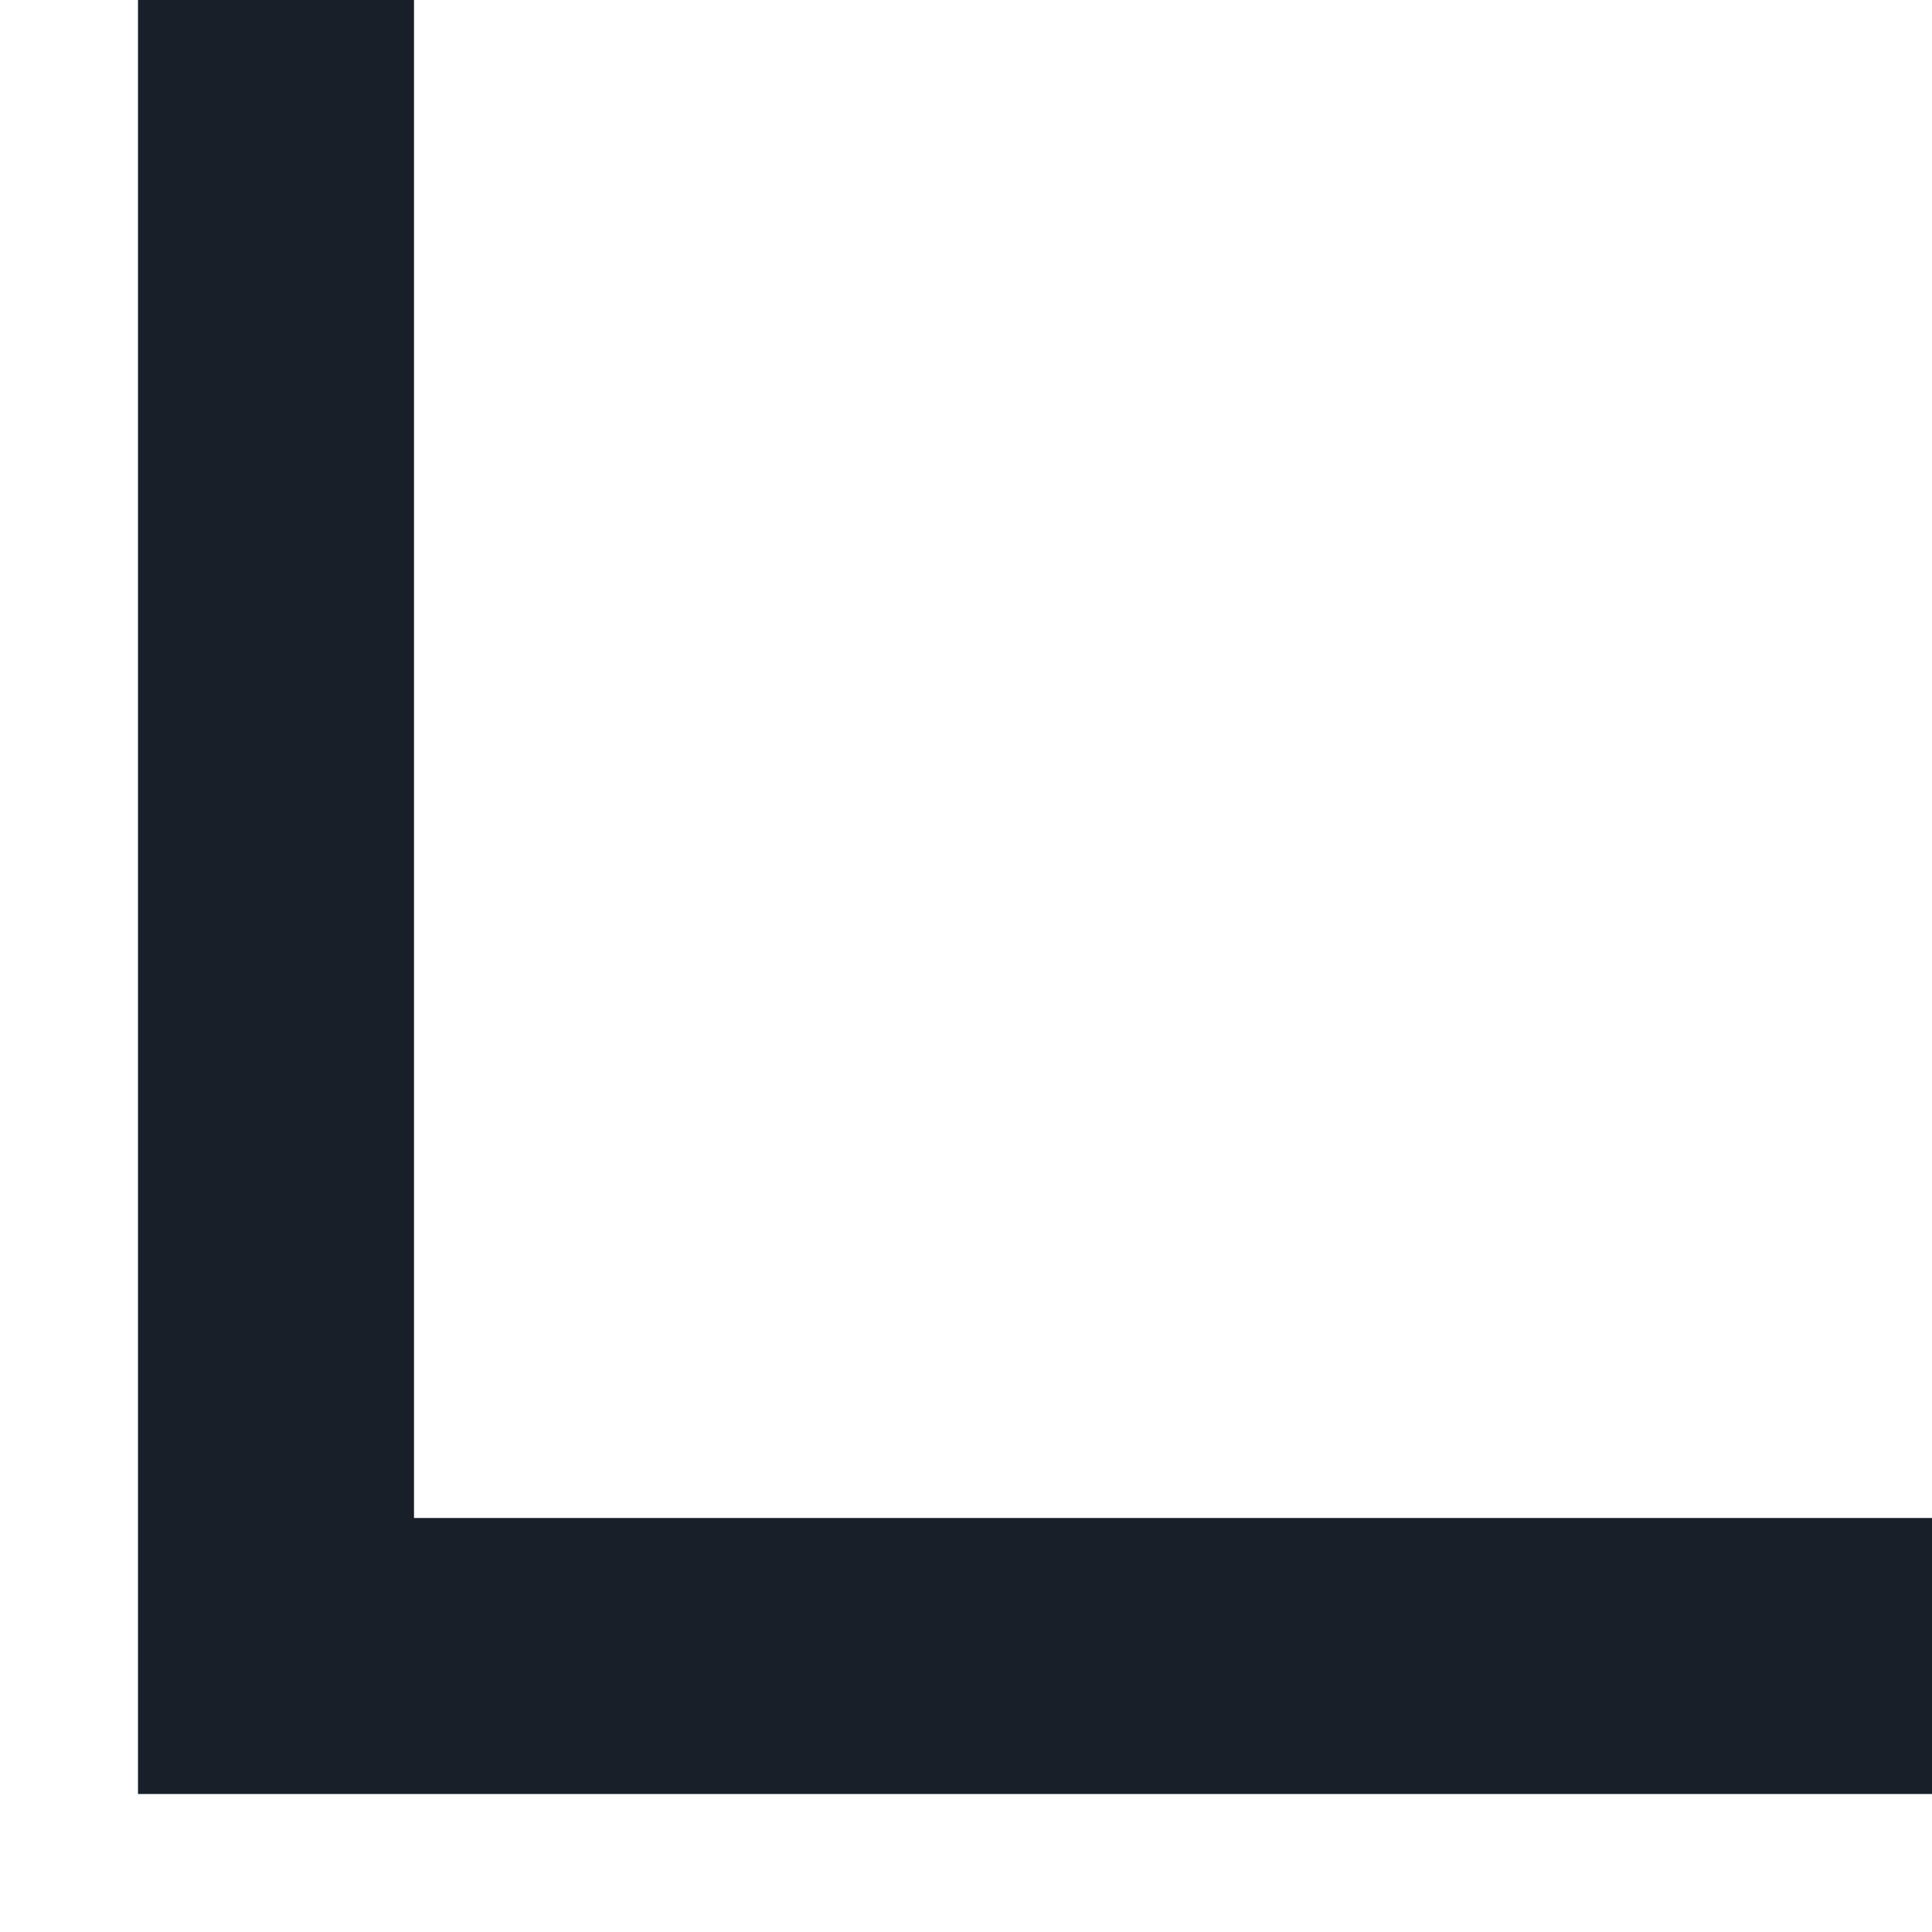
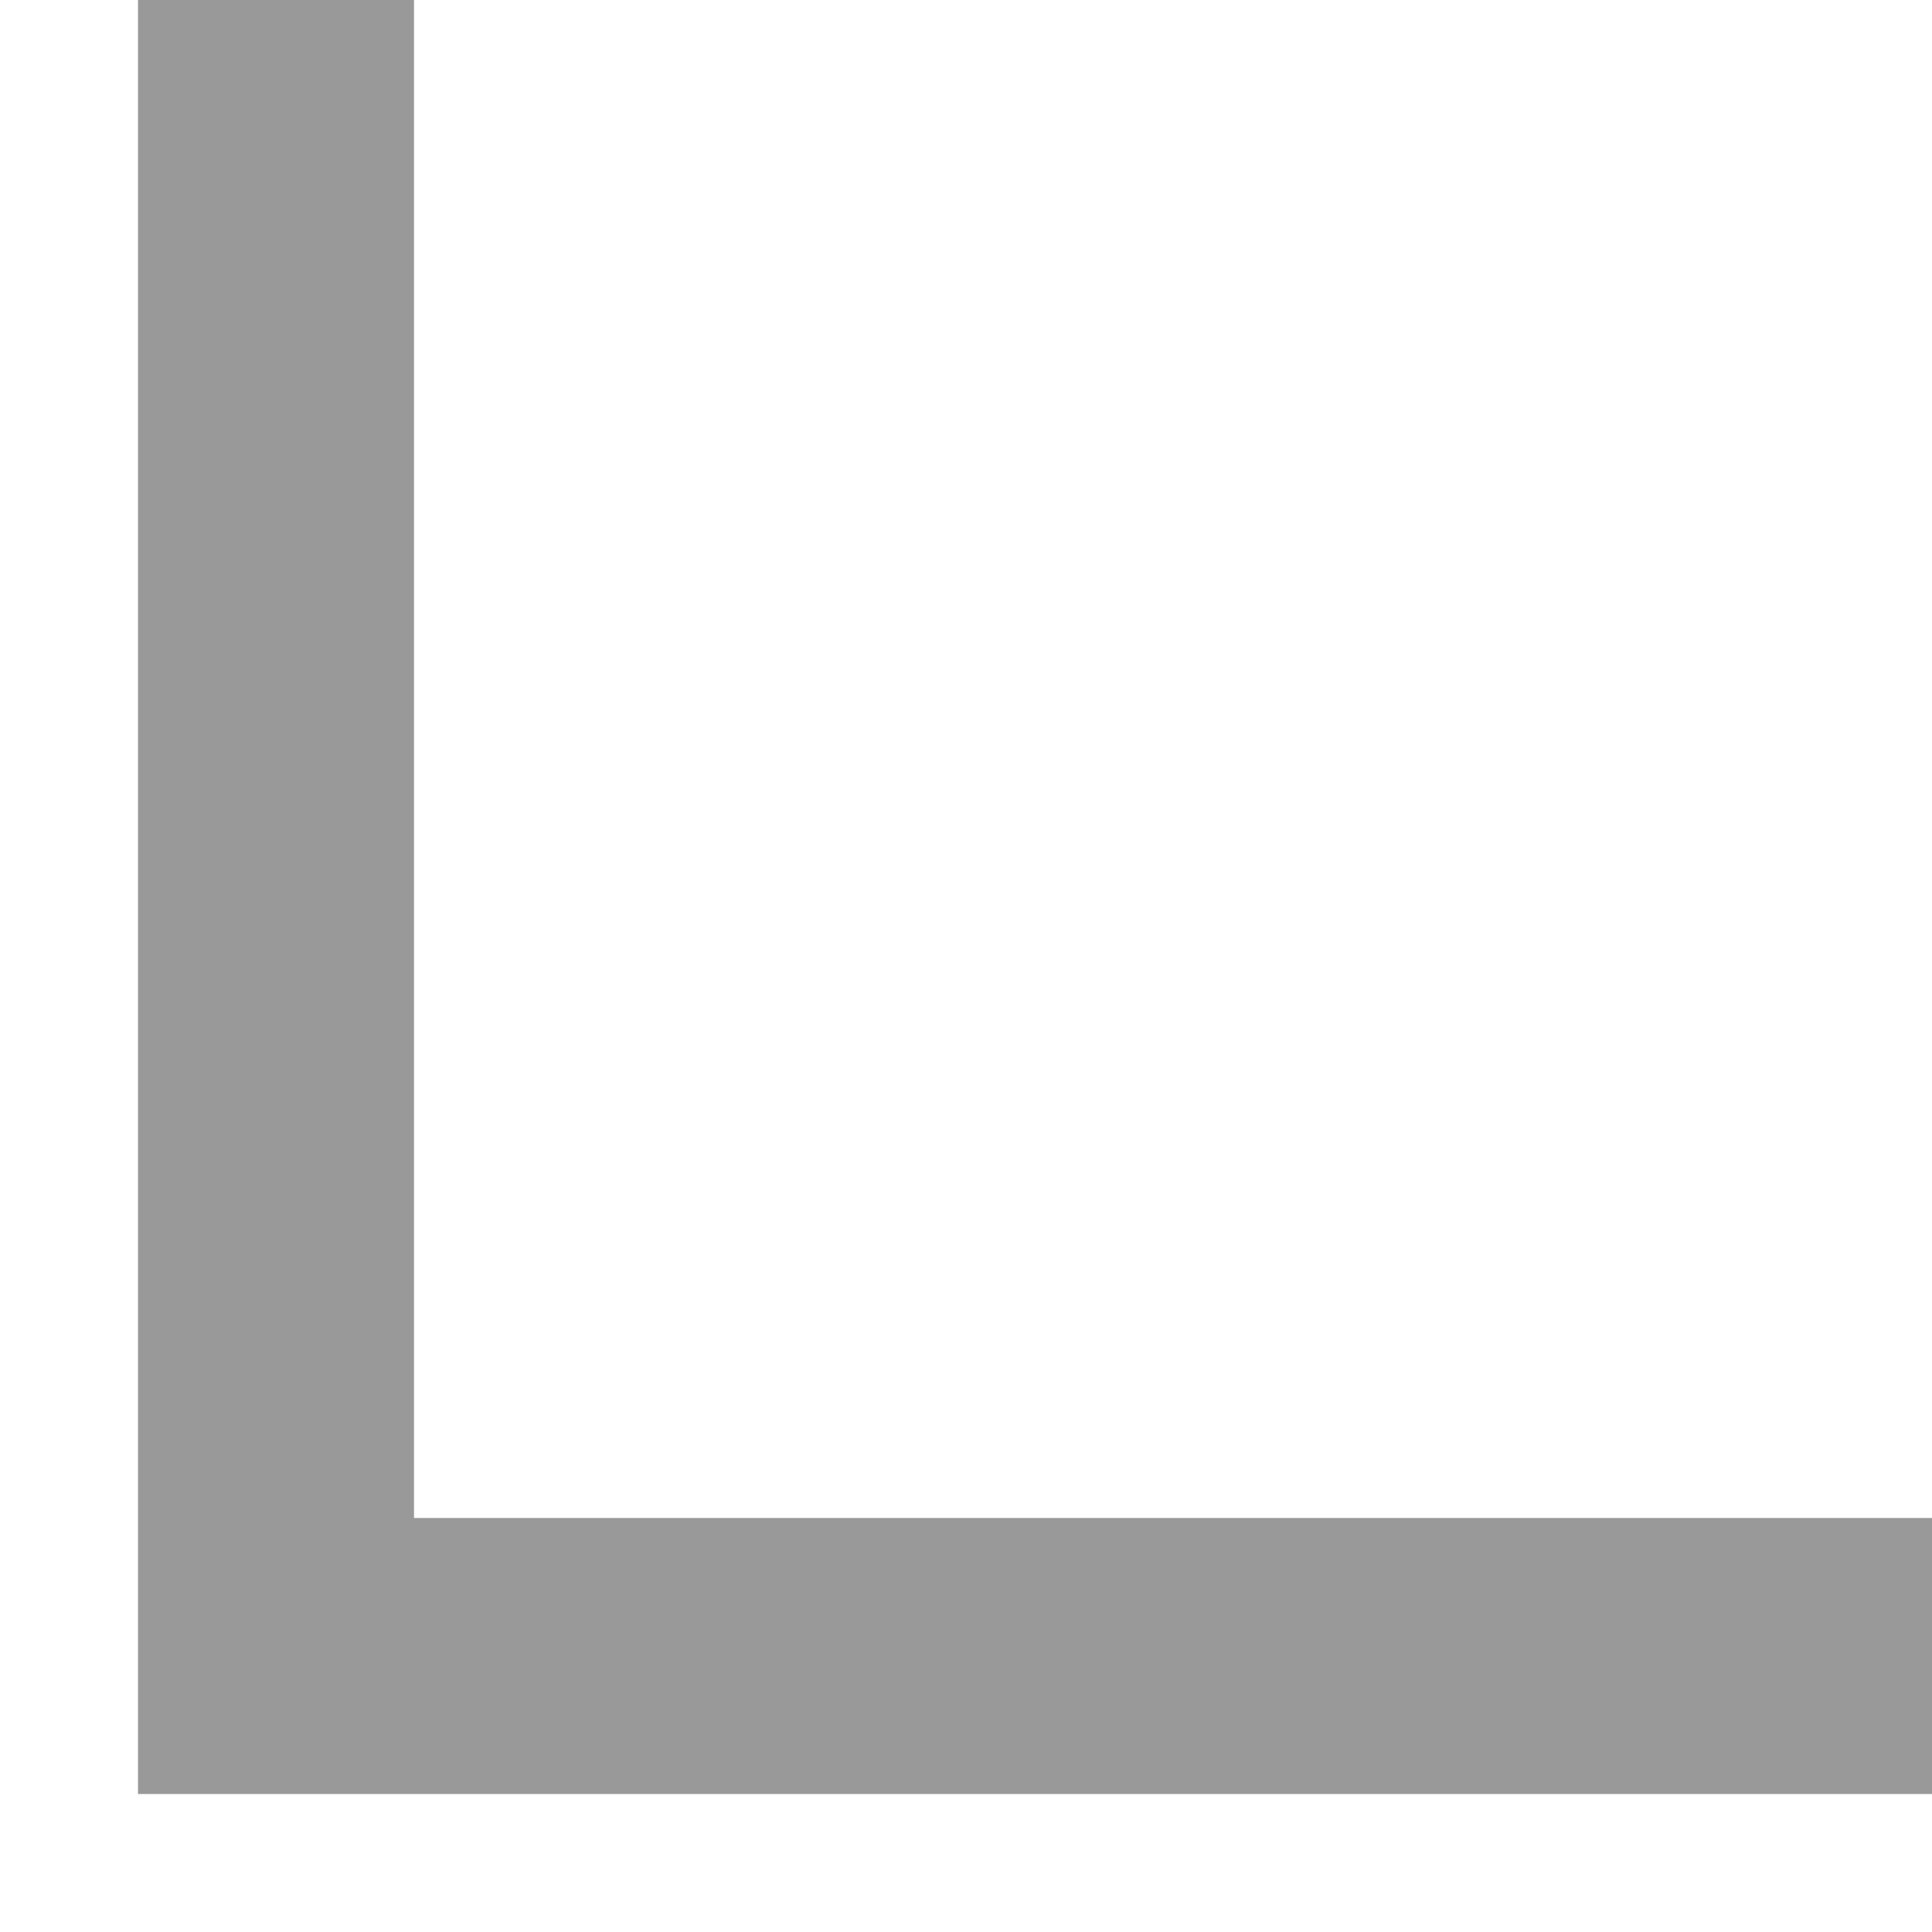
<svg xmlns="http://www.w3.org/2000/svg" width="7" height="7" viewBox="0 0 7 7" fill="none">
-   <path id="vector" d="M1 0V6H7" stroke="#181F29" />
+   <path id="vector" d="M1 0V6H7" stroke="#999" />
</svg>
